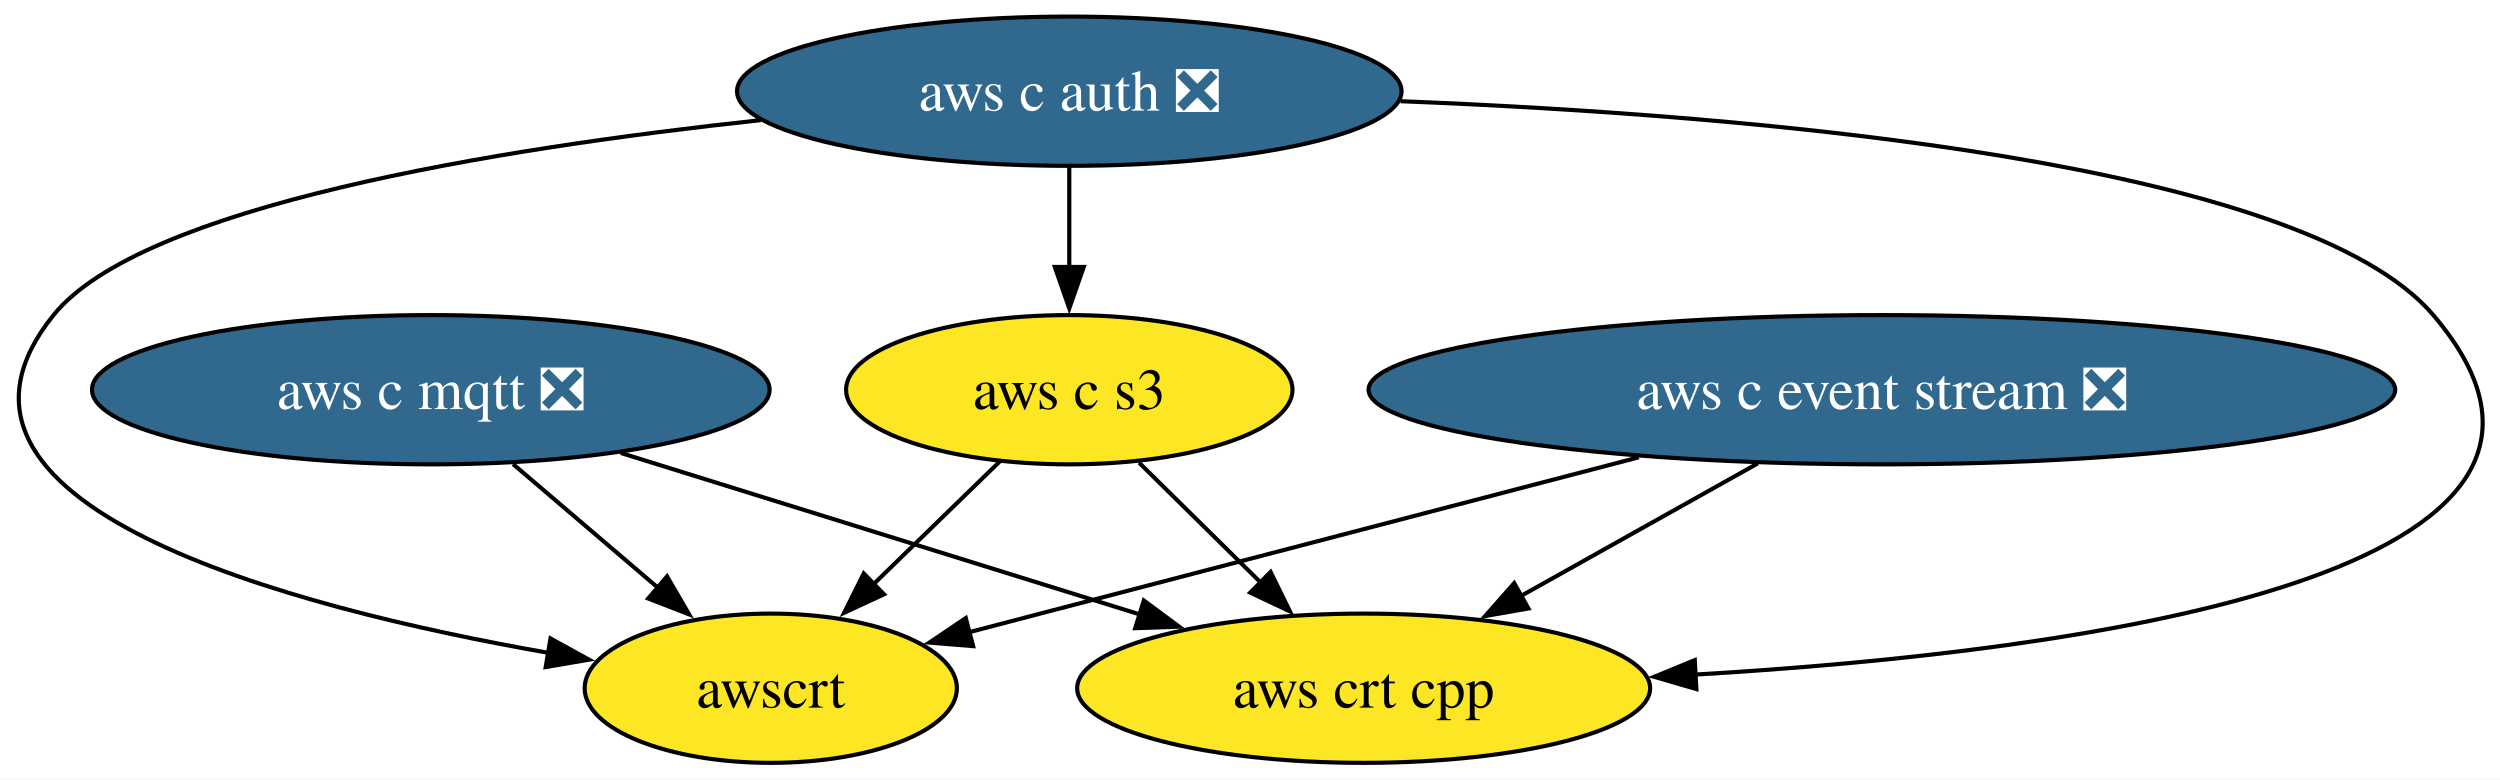
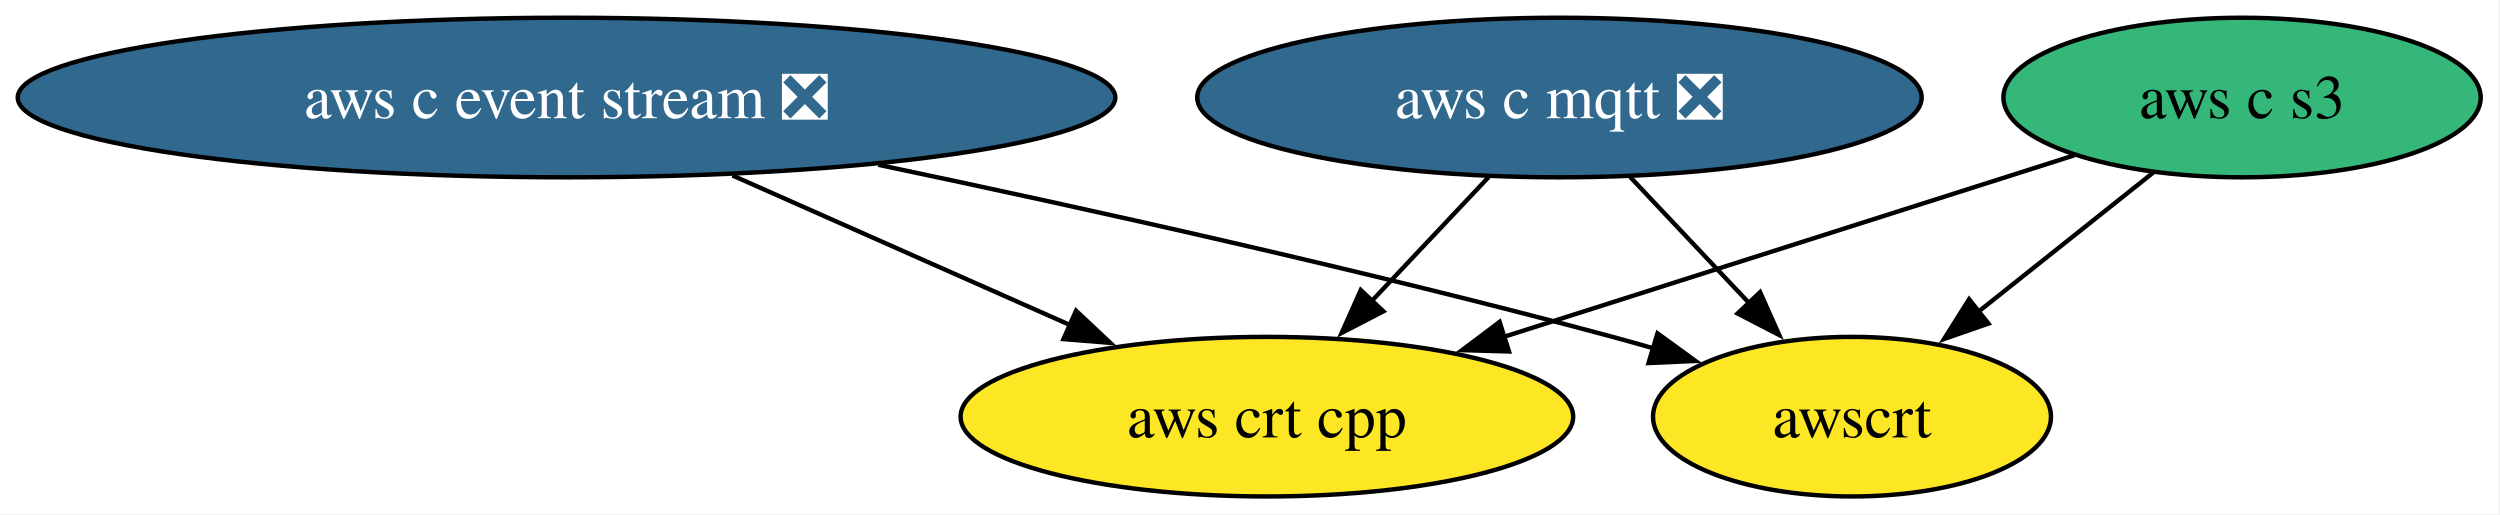
- <svg xmlns="http://www.w3.org/2000/svg" xmlns:xlink="http://www.w3.org/1999/xlink" width="603pt" height="188pt" viewBox="0.00 0.00 603.00 188.00">
-   <g id="graph0" class="graph" transform="scale(1 1) rotate(0) translate(4 184)">
-     <polygon fill="white" stroke="none" points="-4,4 -4,-184 599,-184 599,4 -4,4" />
+ <svg xmlns="http://www.w3.org/2000/svg" xmlns:xlink="http://www.w3.org/1999/xlink" width="564pt" height="116pt" viewBox="0.00 0.00 564.00 116.00">
+   <g id="graph0" class="graph" transform="scale(1 1) rotate(0) translate(4 112)">
+     <polygon fill="white" stroke="none" points="-4,4 -4,-112 559.65,-112 559.65,4 -4,4" />
    <g id="node1" class="node">
      <g id="a_node1">
        <a xlink:href="https://github.com/conda-forge/aws-c-event-stream-feedstock/pull/221" xlink:title="aws c event stream ❎">
-           <ellipse fill="#31688e" stroke="black" cx="449.91" cy="-90" rx="123.81" ry="18" />
-           <text xml:space="preserve" text-anchor="middle" x="449.91" y="-85.33" font-family="Times,serif" font-size="14.00" fill="white">aws c event stream ❎</text>
+           <ellipse fill="#31688e" stroke="black" cx="123.81" cy="-90" rx="123.81" ry="18" />
+           <text xml:space="preserve" text-anchor="middle" x="123.81" y="-85.33" font-family="Times,serif" font-size="14.00" fill="white">aws c event stream ❎</text>
        </a>
      </g>
    </g>
-     <g id="node4" class="node">
-       <g id="a_node4">
+     <g id="node3" class="node">
+       <g id="a_node3">
        <a xlink:href="https://github.com/conda-forge/aws-crt-cpp-feedstock" xlink:title="aws crt cpp">
-           <ellipse fill="#fde725" stroke="black" cx="324.91" cy="-18" rx="69.1" ry="18" />
-           <text xml:space="preserve" text-anchor="middle" x="324.91" y="-13.32" font-family="Times,serif" font-size="14.00">aws crt cpp</text>
+           <ellipse fill="#fde725" stroke="black" cx="281.81" cy="-18" rx="69.1" ry="18" />
+           <text xml:space="preserve" text-anchor="middle" x="281.81" y="-13.32" font-family="Times,serif" font-size="14.00">aws crt cpp</text>
        </a>
      </g>
    </g>
    <g id="edge1" class="edge">
-       <path fill="none" stroke="black" d="M419.97,-72.23C402.79,-62.61 381.04,-50.43 362.69,-40.16" />
-       <polygon fill="black" stroke="black" points="364.65,-37.24 354.22,-35.41 361.23,-43.35 364.65,-37.24" />
+       <path fill="none" stroke="black" d="M161.25,-72.41C184.15,-62.27 213.55,-49.24 237.59,-38.59" />
+       <polygon fill="black" stroke="black" points="238.76,-41.9 246.48,-34.65 235.92,-35.5 238.76,-41.9" />
    </g>
-     <g id="node6" class="node">
-       <g id="a_node6">
+     <g id="node5" class="node">
+       <g id="a_node5">
        <a xlink:href="https://github.com/conda-forge/awscrt-feedstock" xlink:title="awscrt">
-           <ellipse fill="#fde725" stroke="black" cx="181.91" cy="-18" rx="44.89" ry="18" />
-           <text xml:space="preserve" text-anchor="middle" x="181.91" y="-13.32" font-family="Times,serif" font-size="14.00">awscrt</text>
+           <ellipse fill="#fde725" stroke="black" cx="413.81" cy="-18" rx="44.89" ry="18" />
+           <text xml:space="preserve" text-anchor="middle" x="413.81" y="-13.32" font-family="Times,serif" font-size="14.00">awscrt</text>
        </a>
      </g>
    </g>
    <g id="edge2" class="edge">
-       <path fill="none" stroke="black" d="M391.28,-73.7C350.74,-63.12 295.55,-48.71 246.91,-36 241.34,-34.54 235.5,-33.02 229.71,-31.5" />
-       <polygon fill="black" stroke="black" points="230.72,-28.15 220.16,-29.01 228.95,-34.92 230.72,-28.15" />
+       <path fill="none" stroke="black" d="M194.15,-74.82C241.27,-64.93 304.56,-50.87 359.81,-36 362.88,-35.17 366.04,-34.28 369.21,-33.36" />
+       <polygon fill="black" stroke="black" points="369.93,-36.8 378.5,-30.57 367.91,-30.1 369.93,-36.8" />
    </g>
    <g id="node2" class="node">
      <g id="a_node2">
        <a xlink:href="https://github.com/conda-forge/aws-c-mqtt-feedstock/pull/269" xlink:title="aws c mqtt ❎">
-           <ellipse fill="#31688e" stroke="black" cx="99.91" cy="-90" rx="81.72" ry="18" />
-           <text xml:space="preserve" text-anchor="middle" x="99.91" y="-85.33" font-family="Times,serif" font-size="14.00" fill="white">aws c mqtt ❎</text>
+           <ellipse fill="#31688e" stroke="black" cx="347.81" cy="-90" rx="81.72" ry="18" />
+           <text xml:space="preserve" text-anchor="middle" x="347.81" y="-85.33" font-family="Times,serif" font-size="14.00" fill="white">aws c mqtt ❎</text>
        </a>
      </g>
    </g>
    <g id="edge3" class="edge">
-       <path fill="none" stroke="black" d="M145.72,-74.75C181.97,-63.47 232.68,-47.69 270.91,-35.8" />
-       <polygon fill="black" stroke="black" points="271.89,-39.16 280.4,-32.85 269.81,-32.48 271.89,-39.16" />
+       <path fill="none" stroke="black" d="M331.83,-72.05C323.89,-63.63 314.13,-53.28 305.35,-43.97" />
+       <polygon fill="black" stroke="black" points="308.09,-41.77 298.68,-36.89 302.99,-46.57 308.09,-41.77" />
    </g>
    <g id="edge4" class="edge">
-       <path fill="none" stroke="black" d="M119.76,-72.05C130.23,-63.12 143.24,-52.01 154.65,-42.28" />
-       <polygon fill="black" stroke="black" points="156.89,-44.97 162.22,-35.81 152.34,-39.64 156.89,-44.97" />
+       <path fill="none" stroke="black" d="M363.79,-72.05C371.85,-63.5 381.78,-52.97 390.66,-43.56" />
+       <polygon fill="black" stroke="black" points="393.08,-46.09 397.4,-36.41 387.99,-41.28 393.08,-46.09" />
    </g>
-     <g id="node3" class="node">
-       <g id="a_node3">
-         <a xlink:href="https://github.com/conda-forge/aws-c-auth-feedstock/pull/343" xlink:title="aws c auth ❎">
-           <ellipse fill="#31688e" stroke="black" cx="253.91" cy="-162" rx="80.14" ry="18" />
-           <text xml:space="preserve" text-anchor="middle" x="253.91" y="-157.32" font-family="Times,serif" font-size="14.00" fill="white">aws c auth ❎</text>
-         </a>
-       </g>
-     </g>
-     <g id="edge6" class="edge">
-       <path fill="none" stroke="black" d="M333.81,-159.59C420.73,-156.16 551.54,-144.83 582.91,-108 636.2,-45.44 498.85,-26.8 404.72,-21.28" />
-       <polygon fill="black" stroke="black" points="405.16,-17.8 394.98,-20.75 404.78,-24.79 405.16,-17.8" />
-     </g>
-     <g id="node5" class="node">
-       <g id="a_node5">
+     <g id="node4" class="node">
+       <g id="a_node4">
        <a xlink:href="https://github.com/conda-forge/aws-c-s3-feedstock" xlink:title="aws c s3">
-           <ellipse fill="#fde725" stroke="black" cx="253.91" cy="-90" rx="53.84" ry="18" />
-           <text xml:space="preserve" text-anchor="middle" x="253.91" y="-85.33" font-family="Times,serif" font-size="14.00">aws c s3</text>
+           <ellipse fill="#35b779" stroke="black" cx="501.81" cy="-90" rx="53.84" ry="18" />
+           <text xml:space="preserve" text-anchor="middle" x="501.81" y="-85.33" font-family="Times,serif" font-size="14.00">aws c s3</text>
        </a>
      </g>
    </g>
    <g id="edge5" class="edge">
-       <path fill="none" stroke="black" d="M253.91,-143.7C253.91,-136.41 253.91,-127.73 253.91,-119.54" />
-       <polygon fill="black" stroke="black" points="257.41,-119.62 253.91,-109.62 250.41,-119.62 257.41,-119.62" />
+       <path fill="none" stroke="black" d="M463.99,-76.97C428.51,-65.68 375.08,-48.68 335.24,-36" />
+       <polygon fill="black" stroke="black" points="336.43,-32.71 325.84,-33.01 334.31,-39.38 336.43,-32.71" />
    </g>
-     <g id="edge7" class="edge">
-       <path fill="none" stroke="black" d="M179.49,-155.02C115.44,-148.14 30.09,-134.25 8.91,-108 -27.95,-62.31 64.99,-37.63 128.47,-26.5" />
-       <polygon fill="black" stroke="black" points="128.78,-30 138.06,-24.89 127.62,-23.1 128.78,-30" />
-     </g>
-     <g id="edge8" class="edge">
-       <path fill="none" stroke="black" d="M270.74,-72.41C279.49,-63.78 290.36,-53.06 300.07,-43.5" />
-       <polygon fill="black" stroke="black" points="302.47,-46.05 307.13,-36.53 297.55,-41.06 302.47,-46.05" />
-     </g>
-     <g id="edge9" class="edge">
-       <path fill="none" stroke="black" d="M237.21,-72.76C228.13,-63.93 216.71,-52.83 206.61,-43.01" />
-       <polygon fill="black" stroke="black" points="209.22,-40.66 199.61,-36.2 204.34,-45.68 209.22,-40.66" />
+     <g id="edge6" class="edge">
+       <path fill="none" stroke="black" d="M481.84,-73.12C470.17,-63.83 455.25,-51.96 442.35,-41.7" />
+       <polygon fill="black" stroke="black" points="444.59,-39.01 434.58,-35.52 440.23,-44.49 444.59,-39.01" />
    </g>
  </g>
</svg>
